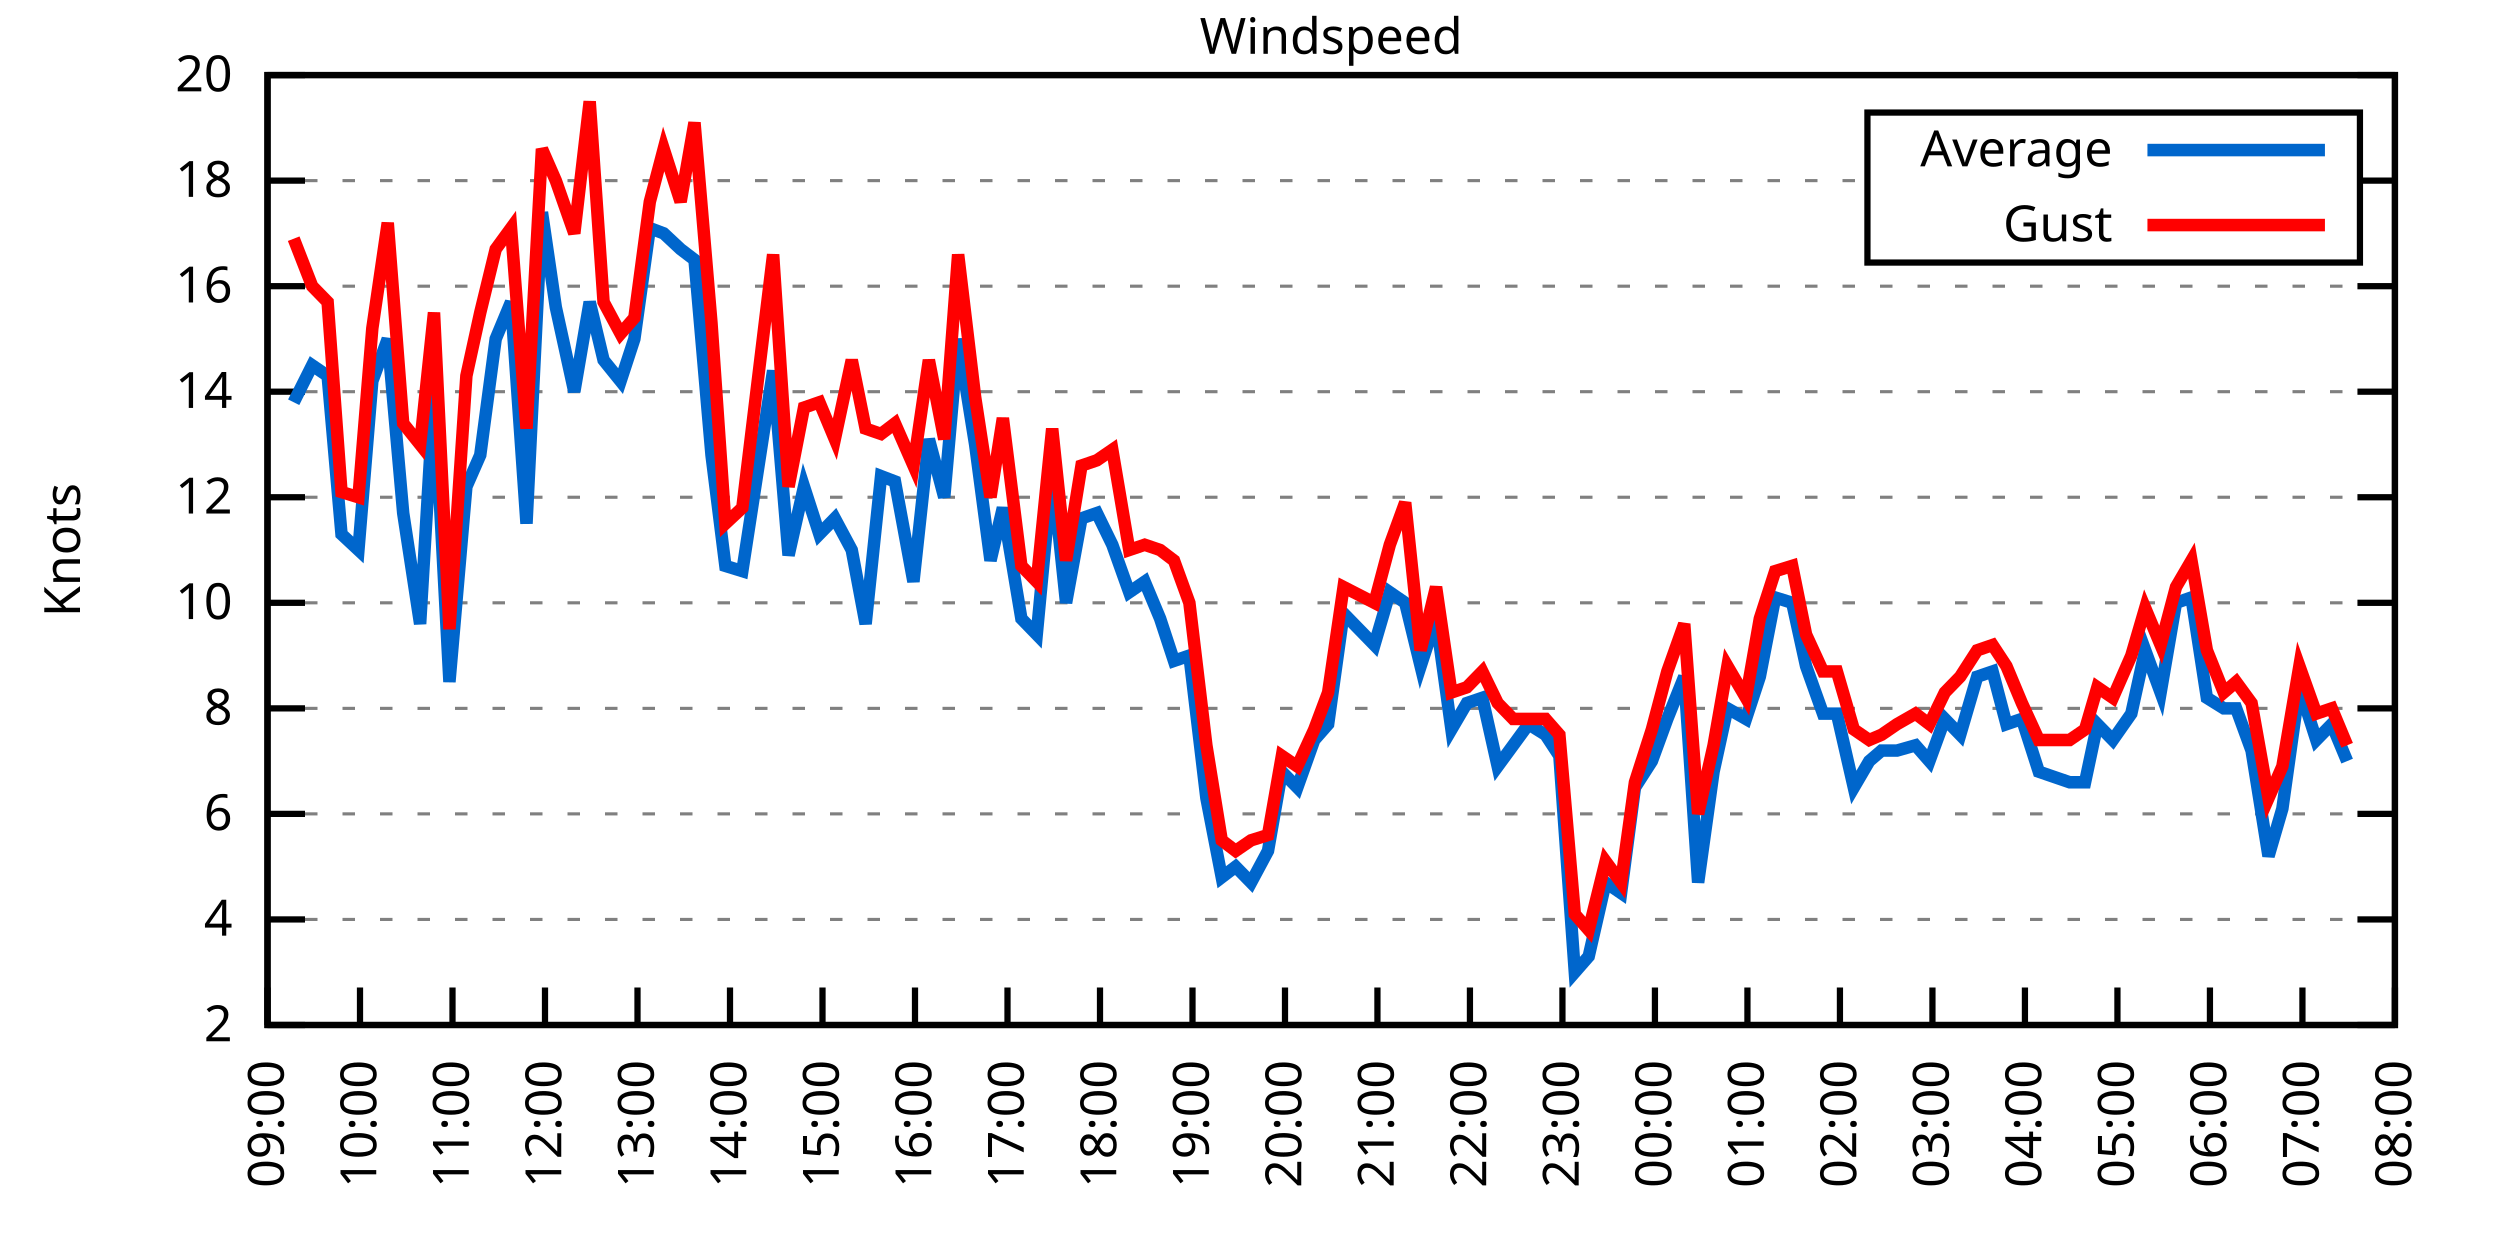
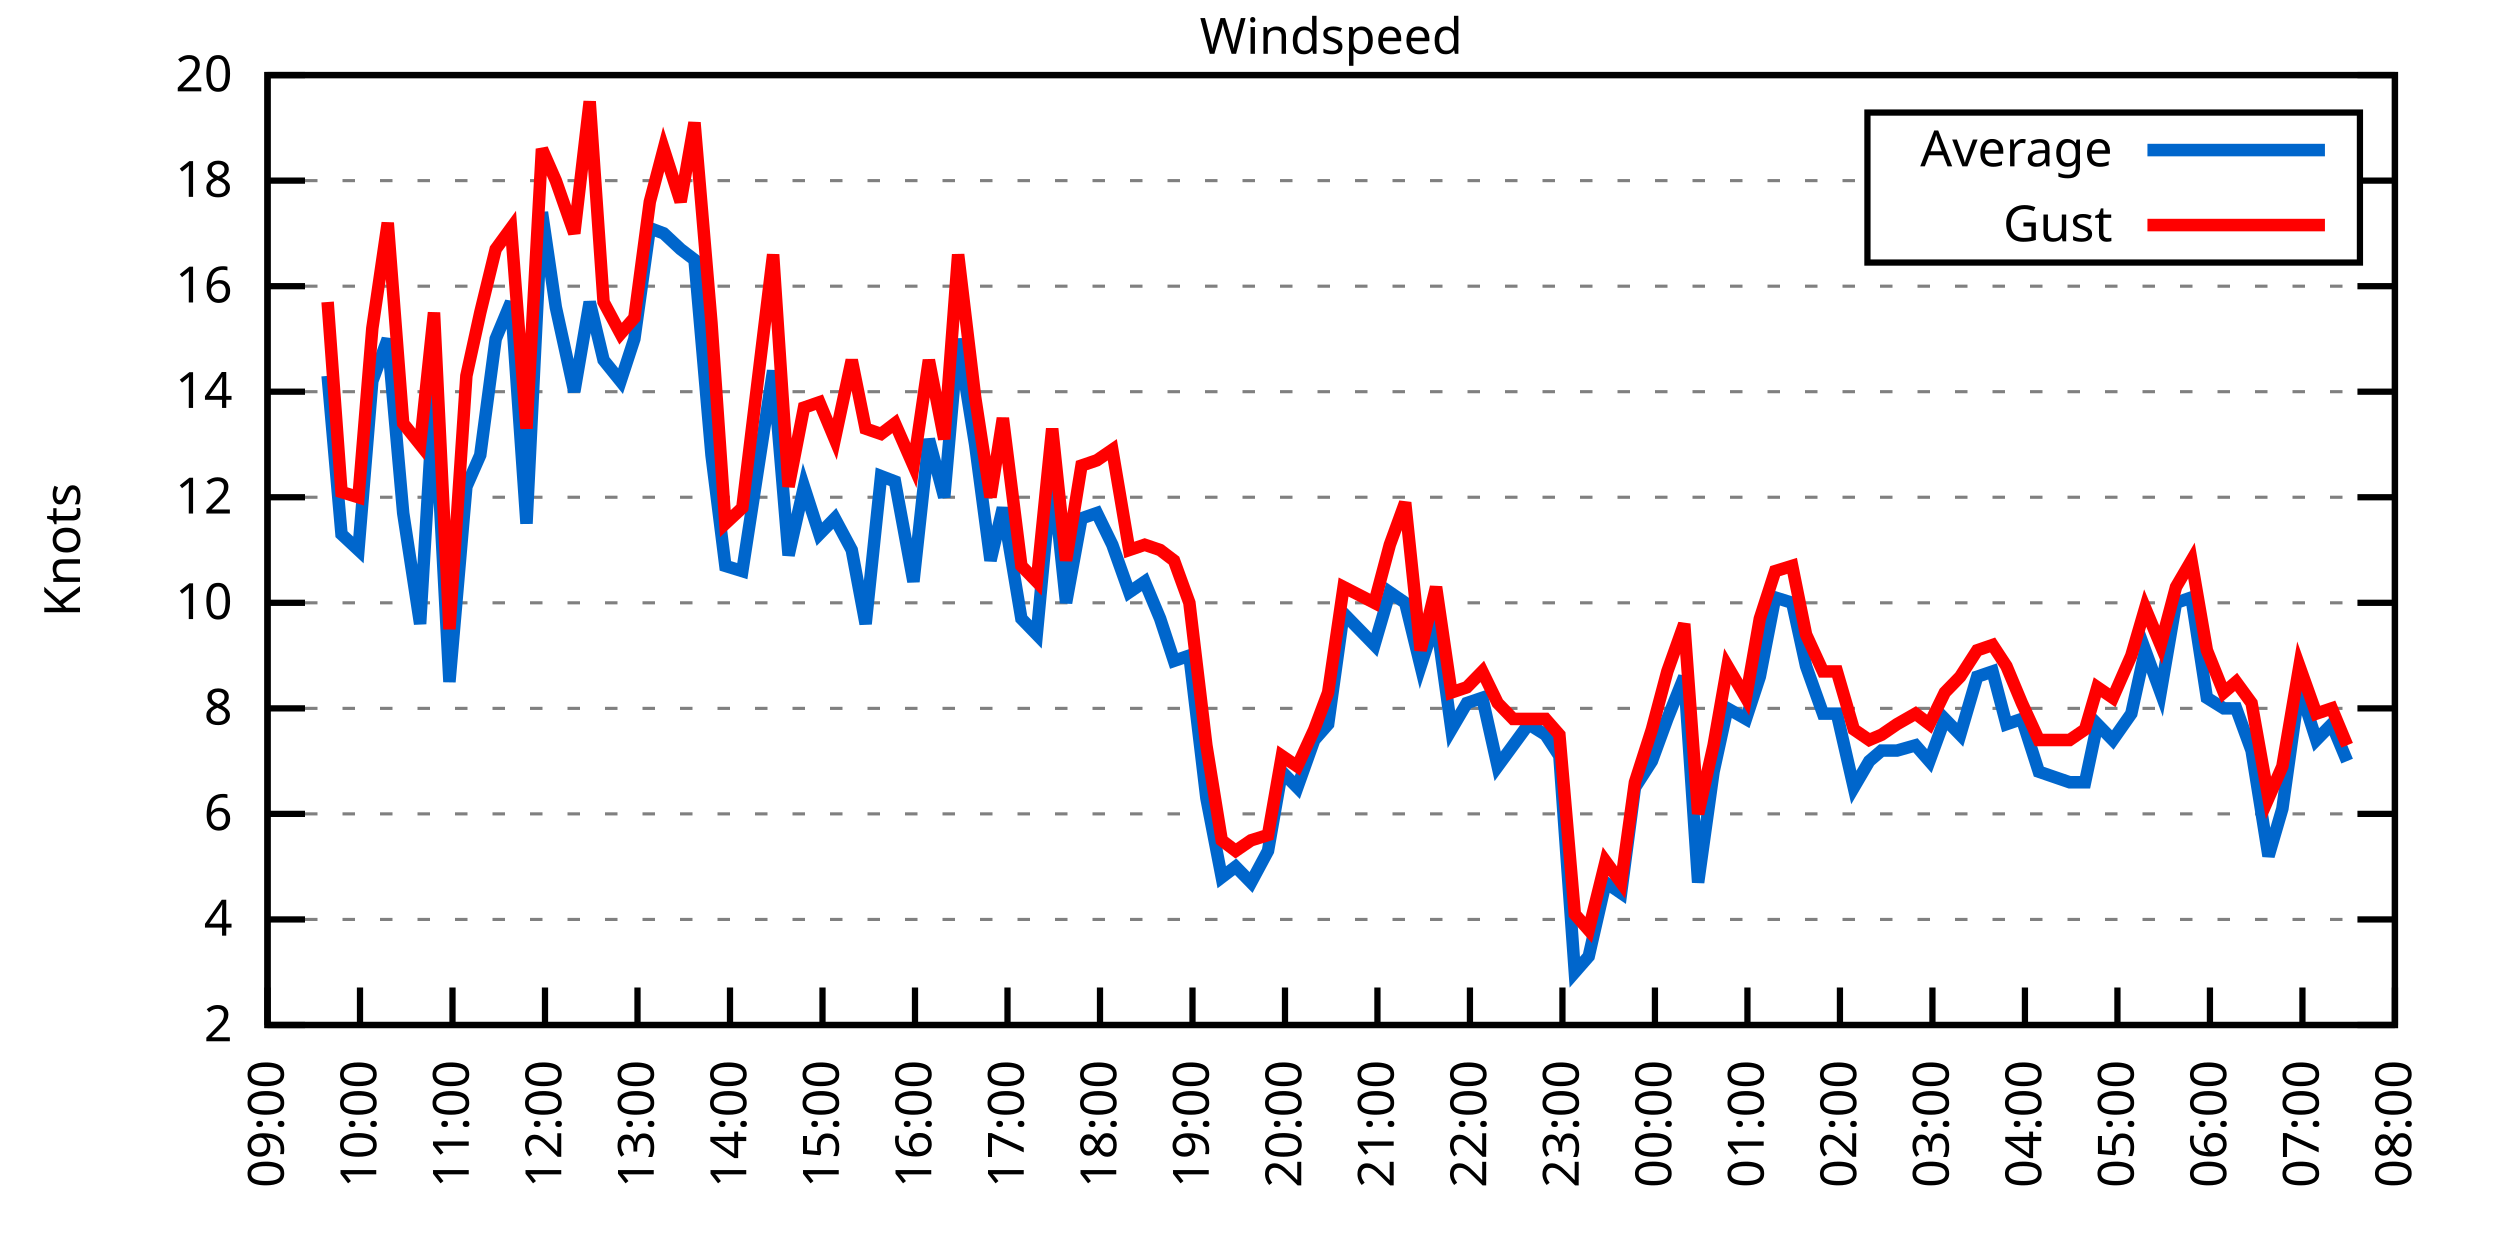
<svg xmlns="http://www.w3.org/2000/svg" xmlns:xlink="http://www.w3.org/1999/xlink" width="400" height="200" viewBox="0 0 400 200">
  <g id="gnuplot_canvas">
    <rect x="0" y="0" width="400" height="200" fill="none" />
    <defs>
      <circle id="gpDot" r="0.5" stroke-width="0.5" stroke="currentColor" />
      <path id="gpPt0" stroke-width="0.333" stroke="currentColor" d="M-1,0 h2 M0,-1 v2" />
      <path id="gpPt1" stroke-width="0.333" stroke="currentColor" d="M-1,-1 L1,1 M1,-1 L-1,1" />
      <path id="gpPt2" stroke-width="0.333" stroke="currentColor" d="M-1,0 L1,0 M0,-1 L0,1 M-1,-1 L1,1 M-1,1 L1,-1" />
      <rect id="gpPt3" stroke-width="0.333" stroke="currentColor" x="-1" y="-1" width="2" height="2" />
      <rect id="gpPt4" stroke-width="0.333" stroke="currentColor" fill="currentColor" x="-1" y="-1" width="2" height="2" />
      <circle id="gpPt5" stroke-width="0.333" stroke="currentColor" cx="0" cy="0" r="1" />
      <use xlink:href="#gpPt5" id="gpPt6" fill="currentColor" stroke="none" />
      <path id="gpPt7" stroke-width="0.333" stroke="currentColor" d="M0,-1.33 L-1.33,0.67 L1.33,0.67 z" />
      <use xlink:href="#gpPt7" id="gpPt8" fill="currentColor" stroke="none" />
      <use xlink:href="#gpPt7" id="gpPt9" stroke="currentColor" transform="rotate(180)" />
      <use xlink:href="#gpPt9" id="gpPt10" fill="currentColor" stroke="none" />
      <use xlink:href="#gpPt3" id="gpPt11" stroke="currentColor" transform="rotate(45)" />
      <use xlink:href="#gpPt11" id="gpPt12" fill="currentColor" stroke="none" />
      <path id="gpPt13" stroke-width="0.333" stroke="currentColor" d="M0,1.330 L1.265,0.411 L0.782,-1.067 L-0.782,-1.076 L-1.265,0.411 z" />
      <use xlink:href="#gpPt13" id="gpPt14" fill="currentColor" stroke="none" />
      <filter id="textbox" filterUnits="objectBoundingBox" x="0" y="0" height="1" width="1">
        <feFlood flood-color="white" flood-opacity="1" result="bgnd" />
        <feComposite in="SourceGraphic" in2="bgnd" operator="atop" />
      </filter>
      <filter id="greybox" filterUnits="objectBoundingBox" x="0" y="0" height="1" width="1">
        <feFlood flood-color="lightgrey" flood-opacity="1" result="grey" />
        <feComposite in="SourceGraphic" in2="grey" operator="atop" />
      </filter>
    </defs>
    <g fill="none" color="white" stroke="currentColor" stroke-width="1.00" stroke-linecap="butt" stroke-linejoin="miter">
</g>
    <g fill="none" color="black" stroke="currentColor" stroke-width="1.00" stroke-linecap="butt" stroke-linejoin="miter">
      <g stroke="none" shape-rendering="crispEdges">
        <polygon fill="rgb(255, 255, 255)" points="42.80,164.00 383.18,164.00 383.18,12.02 42.80,12.02 " />
      </g>
    </g>
    <g fill="none" color="black" stroke="currentColor" stroke-width="1.00" stroke-linecap="butt" stroke-linejoin="miter">
</g>
    <g fill="none" color="black" stroke="black" stroke-width="0.50" stroke-linecap="butt" stroke-linejoin="miter">
</g>
    <g fill="none" color="gray" stroke="currentColor" stroke-width="0.50" stroke-linecap="butt" stroke-linejoin="miter">
      <path stroke="gray" stroke-dasharray="2,4" class="gridline" d="M42.80,164.00 L383.19,164.00  " />
    </g>
    <g fill="none" color="gray" stroke="gray" stroke-width="1.00" stroke-linecap="butt" stroke-linejoin="miter">
</g>
    <g fill="none" color="black" stroke="currentColor" stroke-width="1.00" stroke-linecap="butt" stroke-linejoin="miter">
      <path stroke="black" d="M42.80,164.00 L48.80,164.00 M383.19,164.00 L377.19,164.00  " />
      <g transform="translate(37.20,166.60)" stroke="none" fill="black" font-family="Sans" font-size="8.00" text-anchor="end">
        <text>
          <tspan font-family="Sans"> 2</tspan>
        </text>
      </g>
    </g>
    <g fill="none" color="black" stroke="currentColor" stroke-width="1.00" stroke-linecap="butt" stroke-linejoin="miter">
</g>
    <g fill="none" color="black" stroke="black" stroke-width="0.50" stroke-linecap="butt" stroke-linejoin="miter">
</g>
    <g fill="none" color="gray" stroke="currentColor" stroke-width="0.50" stroke-linecap="butt" stroke-linejoin="miter">
      <path stroke="gray" stroke-dasharray="2,4" class="gridline" d="M42.80,147.11 L383.19,147.11  " />
    </g>
    <g fill="none" color="gray" stroke="gray" stroke-width="1.00" stroke-linecap="butt" stroke-linejoin="miter">
</g>
    <g fill="none" color="black" stroke="currentColor" stroke-width="1.00" stroke-linecap="butt" stroke-linejoin="miter">
      <path stroke="black" d="M42.80,147.11 L48.80,147.11 M383.19,147.11 L377.19,147.11  " />
      <g transform="translate(37.20,149.71)" stroke="none" fill="black" font-family="Sans" font-size="8.00" text-anchor="end">
        <text>
          <tspan font-family="Sans"> 4</tspan>
        </text>
      </g>
    </g>
    <g fill="none" color="black" stroke="currentColor" stroke-width="1.00" stroke-linecap="butt" stroke-linejoin="miter">
</g>
    <g fill="none" color="black" stroke="black" stroke-width="0.50" stroke-linecap="butt" stroke-linejoin="miter">
</g>
    <g fill="none" color="gray" stroke="currentColor" stroke-width="0.50" stroke-linecap="butt" stroke-linejoin="miter">
      <path stroke="gray" stroke-dasharray="2,4" class="gridline" d="M42.80,130.22 L383.19,130.22  " />
    </g>
    <g fill="none" color="gray" stroke="gray" stroke-width="1.00" stroke-linecap="butt" stroke-linejoin="miter">
</g>
    <g fill="none" color="black" stroke="currentColor" stroke-width="1.00" stroke-linecap="butt" stroke-linejoin="miter">
      <path stroke="black" d="M42.80,130.22 L48.80,130.22 M383.19,130.22 L377.19,130.22  " />
      <g transform="translate(37.20,132.82)" stroke="none" fill="black" font-family="Sans" font-size="8.00" text-anchor="end">
        <text>
          <tspan font-family="Sans"> 6</tspan>
        </text>
      </g>
    </g>
    <g fill="none" color="black" stroke="currentColor" stroke-width="1.00" stroke-linecap="butt" stroke-linejoin="miter">
</g>
    <g fill="none" color="black" stroke="black" stroke-width="0.50" stroke-linecap="butt" stroke-linejoin="miter">
</g>
    <g fill="none" color="gray" stroke="currentColor" stroke-width="0.50" stroke-linecap="butt" stroke-linejoin="miter">
      <path stroke="gray" stroke-dasharray="2,4" class="gridline" d="M42.80,113.34 L383.19,113.34  " />
    </g>
    <g fill="none" color="gray" stroke="gray" stroke-width="1.00" stroke-linecap="butt" stroke-linejoin="miter">
</g>
    <g fill="none" color="black" stroke="currentColor" stroke-width="1.00" stroke-linecap="butt" stroke-linejoin="miter">
      <path stroke="black" d="M42.80,113.34 L48.80,113.34 M383.19,113.34 L377.19,113.34  " />
      <g transform="translate(37.20,115.94)" stroke="none" fill="black" font-family="Sans" font-size="8.00" text-anchor="end">
        <text>
          <tspan font-family="Sans"> 8</tspan>
        </text>
      </g>
    </g>
    <g fill="none" color="black" stroke="currentColor" stroke-width="1.00" stroke-linecap="butt" stroke-linejoin="miter">
</g>
    <g fill="none" color="black" stroke="black" stroke-width="0.50" stroke-linecap="butt" stroke-linejoin="miter">
</g>
    <g fill="none" color="gray" stroke="currentColor" stroke-width="0.50" stroke-linecap="butt" stroke-linejoin="miter">
      <path stroke="gray" stroke-dasharray="2,4" class="gridline" d="M42.80,96.45 L383.19,96.45  " />
    </g>
    <g fill="none" color="gray" stroke="gray" stroke-width="1.00" stroke-linecap="butt" stroke-linejoin="miter">
</g>
    <g fill="none" color="black" stroke="currentColor" stroke-width="1.00" stroke-linecap="butt" stroke-linejoin="miter">
      <path stroke="black" d="M42.80,96.45 L48.80,96.45 M383.19,96.45 L377.19,96.45  " />
      <g transform="translate(37.20,99.05)" stroke="none" fill="black" font-family="Sans" font-size="8.00" text-anchor="end">
        <text>
          <tspan font-family="Sans"> 10</tspan>
        </text>
      </g>
    </g>
    <g fill="none" color="black" stroke="currentColor" stroke-width="1.00" stroke-linecap="butt" stroke-linejoin="miter">
</g>
    <g fill="none" color="black" stroke="black" stroke-width="0.50" stroke-linecap="butt" stroke-linejoin="miter">
</g>
    <g fill="none" color="gray" stroke="currentColor" stroke-width="0.50" stroke-linecap="butt" stroke-linejoin="miter">
      <path stroke="gray" stroke-dasharray="2,4" class="gridline" d="M42.80,79.56 L383.19,79.56  " />
    </g>
    <g fill="none" color="gray" stroke="gray" stroke-width="1.00" stroke-linecap="butt" stroke-linejoin="miter">
</g>
    <g fill="none" color="black" stroke="currentColor" stroke-width="1.00" stroke-linecap="butt" stroke-linejoin="miter">
      <path stroke="black" d="M42.80,79.56 L48.80,79.56 M383.19,79.56 L377.19,79.56  " />
      <g transform="translate(37.20,82.16)" stroke="none" fill="black" font-family="Sans" font-size="8.00" text-anchor="end">
        <text>
          <tspan font-family="Sans"> 12</tspan>
        </text>
      </g>
    </g>
    <g fill="none" color="black" stroke="currentColor" stroke-width="1.00" stroke-linecap="butt" stroke-linejoin="miter">
</g>
    <g fill="none" color="black" stroke="black" stroke-width="0.50" stroke-linecap="butt" stroke-linejoin="miter">
</g>
    <g fill="none" color="gray" stroke="currentColor" stroke-width="0.50" stroke-linecap="butt" stroke-linejoin="miter">
      <path stroke="gray" stroke-dasharray="2,4" class="gridline" d="M42.80,62.67 L383.19,62.67  " />
    </g>
    <g fill="none" color="gray" stroke="gray" stroke-width="1.00" stroke-linecap="butt" stroke-linejoin="miter">
</g>
    <g fill="none" color="black" stroke="currentColor" stroke-width="1.00" stroke-linecap="butt" stroke-linejoin="miter">
      <path stroke="black" d="M42.80,62.67 L48.80,62.67 M383.19,62.67 L377.19,62.67  " />
      <g transform="translate(37.20,65.27)" stroke="none" fill="black" font-family="Sans" font-size="8.00" text-anchor="end">
        <text>
          <tspan font-family="Sans"> 14</tspan>
        </text>
      </g>
    </g>
    <g fill="none" color="black" stroke="currentColor" stroke-width="1.00" stroke-linecap="butt" stroke-linejoin="miter">
</g>
    <g fill="none" color="black" stroke="black" stroke-width="0.50" stroke-linecap="butt" stroke-linejoin="miter">
</g>
    <g fill="none" color="gray" stroke="currentColor" stroke-width="0.50" stroke-linecap="butt" stroke-linejoin="miter">
      <path stroke="gray" stroke-dasharray="2,4" class="gridline" d="M42.80,45.79 L383.19,45.79  " />
    </g>
    <g fill="none" color="gray" stroke="gray" stroke-width="1.00" stroke-linecap="butt" stroke-linejoin="miter">
</g>
    <g fill="none" color="black" stroke="currentColor" stroke-width="1.00" stroke-linecap="butt" stroke-linejoin="miter">
      <path stroke="black" d="M42.80,45.79 L48.80,45.79 M383.19,45.79 L377.19,45.79  " />
      <g transform="translate(37.20,48.39)" stroke="none" fill="black" font-family="Sans" font-size="8.00" text-anchor="end">
        <text>
          <tspan font-family="Sans"> 16</tspan>
        </text>
      </g>
    </g>
    <g fill="none" color="black" stroke="currentColor" stroke-width="1.00" stroke-linecap="butt" stroke-linejoin="miter">
</g>
    <g fill="none" color="black" stroke="black" stroke-width="0.50" stroke-linecap="butt" stroke-linejoin="miter">
</g>
    <g fill="none" color="gray" stroke="currentColor" stroke-width="0.50" stroke-linecap="butt" stroke-linejoin="miter">
      <path stroke="gray" stroke-dasharray="2,4" class="gridline" d="M42.80,28.90 L298.79,28.90 M377.59,28.90 L383.19,28.90  " />
    </g>
    <g fill="none" color="gray" stroke="gray" stroke-width="1.00" stroke-linecap="butt" stroke-linejoin="miter">
</g>
    <g fill="none" color="black" stroke="currentColor" stroke-width="1.00" stroke-linecap="butt" stroke-linejoin="miter">
      <path stroke="black" d="M42.80,28.90 L48.80,28.90 M383.19,28.90 L377.19,28.90  " />
      <g transform="translate(37.20,31.50)" stroke="none" fill="black" font-family="Sans" font-size="8.00" text-anchor="end">
        <text>
          <tspan font-family="Sans"> 18</tspan>
        </text>
      </g>
    </g>
    <g fill="none" color="black" stroke="currentColor" stroke-width="1.00" stroke-linecap="butt" stroke-linejoin="miter">
</g>
    <g fill="none" color="black" stroke="black" stroke-width="0.50" stroke-linecap="butt" stroke-linejoin="miter">
</g>
    <g fill="none" color="gray" stroke="currentColor" stroke-width="0.50" stroke-linecap="butt" stroke-linejoin="miter">
      <path stroke="gray" stroke-dasharray="2,4" class="gridline" d="M42.80,12.01 L383.19,12.01  " />
    </g>
    <g fill="none" color="gray" stroke="gray" stroke-width="1.00" stroke-linecap="butt" stroke-linejoin="miter">
</g>
    <g fill="none" color="black" stroke="currentColor" stroke-width="1.00" stroke-linecap="butt" stroke-linejoin="miter">
      <path stroke="black" d="M42.80,12.01 L48.80,12.01 M383.19,12.01 L377.19,12.01  " />
      <g transform="translate(37.20,14.61)" stroke="none" fill="black" font-family="Sans" font-size="8.00" text-anchor="end">
        <text>
          <tspan font-family="Sans"> 20</tspan>
        </text>
      </g>
    </g>
    <g fill="none" color="black" stroke="currentColor" stroke-width="1.00" stroke-linecap="butt" stroke-linejoin="miter">
      <path stroke="black" d="M42.80,164.00 L42.80,158.00  " />
      <g transform="translate(45.40,169.60) rotate(270.00)" stroke="none" fill="black" font-family="Sans" font-size="8.00" text-anchor="end">
        <text>
          <tspan font-family="Sans">09:00</tspan>
        </text>
      </g>
    </g>
    <g fill="none" color="black" stroke="currentColor" stroke-width="1.00" stroke-linecap="butt" stroke-linejoin="miter">
      <path stroke="black" d="M57.60,164.00 L57.60,158.00  " />
      <g transform="translate(60.20,169.60) rotate(270.00)" stroke="none" fill="black" font-family="Sans" font-size="8.00" text-anchor="end">
        <text>
          <tspan font-family="Sans">10:00</tspan>
        </text>
      </g>
    </g>
    <g fill="none" color="black" stroke="currentColor" stroke-width="1.00" stroke-linecap="butt" stroke-linejoin="miter">
      <path stroke="black" d="M72.40,164.00 L72.40,158.00  " />
      <g transform="translate(75.00,169.60) rotate(270.00)" stroke="none" fill="black" font-family="Sans" font-size="8.00" text-anchor="end">
        <text>
          <tspan font-family="Sans">11:00</tspan>
        </text>
      </g>
    </g>
    <g fill="none" color="black" stroke="currentColor" stroke-width="1.00" stroke-linecap="butt" stroke-linejoin="miter">
      <path stroke="black" d="M87.20,164.00 L87.20,158.00  " />
      <g transform="translate(89.80,169.60) rotate(270.00)" stroke="none" fill="black" font-family="Sans" font-size="8.00" text-anchor="end">
        <text>
          <tspan font-family="Sans">12:00</tspan>
        </text>
      </g>
    </g>
    <g fill="none" color="black" stroke="currentColor" stroke-width="1.00" stroke-linecap="butt" stroke-linejoin="miter">
      <path stroke="black" d="M102.00,164.00 L102.00,158.00  " />
      <g transform="translate(104.60,169.60) rotate(270.00)" stroke="none" fill="black" font-family="Sans" font-size="8.00" text-anchor="end">
        <text>
          <tspan font-family="Sans">13:00</tspan>
        </text>
      </g>
    </g>
    <g fill="none" color="black" stroke="currentColor" stroke-width="1.00" stroke-linecap="butt" stroke-linejoin="miter">
      <path stroke="black" d="M116.80,164.00 L116.80,158.00  " />
      <g transform="translate(119.40,169.60) rotate(270.00)" stroke="none" fill="black" font-family="Sans" font-size="8.00" text-anchor="end">
        <text>
          <tspan font-family="Sans">14:00</tspan>
        </text>
      </g>
    </g>
    <g fill="none" color="black" stroke="currentColor" stroke-width="1.00" stroke-linecap="butt" stroke-linejoin="miter">
      <path stroke="black" d="M131.60,164.00 L131.60,158.00  " />
      <g transform="translate(134.20,169.60) rotate(270.00)" stroke="none" fill="black" font-family="Sans" font-size="8.00" text-anchor="end">
        <text>
          <tspan font-family="Sans">15:00</tspan>
        </text>
      </g>
    </g>
    <g fill="none" color="black" stroke="currentColor" stroke-width="1.00" stroke-linecap="butt" stroke-linejoin="miter">
      <path stroke="black" d="M146.40,164.00 L146.40,158.00  " />
      <g transform="translate(149.00,169.60) rotate(270.00)" stroke="none" fill="black" font-family="Sans" font-size="8.00" text-anchor="end">
        <text>
          <tspan font-family="Sans">16:00</tspan>
        </text>
      </g>
    </g>
    <g fill="none" color="black" stroke="currentColor" stroke-width="1.00" stroke-linecap="butt" stroke-linejoin="miter">
      <path stroke="black" d="M161.20,164.00 L161.20,158.00  " />
      <g transform="translate(163.80,169.60) rotate(270.00)" stroke="none" fill="black" font-family="Sans" font-size="8.00" text-anchor="end">
        <text>
          <tspan font-family="Sans">17:00</tspan>
        </text>
      </g>
    </g>
    <g fill="none" color="black" stroke="currentColor" stroke-width="1.00" stroke-linecap="butt" stroke-linejoin="miter">
      <path stroke="black" d="M176.00,164.00 L176.00,158.00  " />
      <g transform="translate(178.60,169.60) rotate(270.00)" stroke="none" fill="black" font-family="Sans" font-size="8.00" text-anchor="end">
        <text>
          <tspan font-family="Sans">18:00</tspan>
        </text>
      </g>
    </g>
    <g fill="none" color="black" stroke="currentColor" stroke-width="1.00" stroke-linecap="butt" stroke-linejoin="miter">
      <path stroke="black" d="M190.80,164.00 L190.80,158.00  " />
      <g transform="translate(193.40,169.60) rotate(270.00)" stroke="none" fill="black" font-family="Sans" font-size="8.00" text-anchor="end">
        <text>
          <tspan font-family="Sans">19:00</tspan>
        </text>
      </g>
    </g>
    <g fill="none" color="black" stroke="currentColor" stroke-width="1.00" stroke-linecap="butt" stroke-linejoin="miter">
      <path stroke="black" d="M205.60,164.00 L205.60,158.00  " />
      <g transform="translate(208.20,169.60) rotate(270.00)" stroke="none" fill="black" font-family="Sans" font-size="8.00" text-anchor="end">
        <text>
          <tspan font-family="Sans">20:00</tspan>
        </text>
      </g>
    </g>
    <g fill="none" color="black" stroke="currentColor" stroke-width="1.00" stroke-linecap="butt" stroke-linejoin="miter">
      <path stroke="black" d="M220.39,164.00 L220.39,158.00  " />
      <g transform="translate(222.99,169.60) rotate(270.00)" stroke="none" fill="black" font-family="Sans" font-size="8.00" text-anchor="end">
        <text>
          <tspan font-family="Sans">21:00</tspan>
        </text>
      </g>
    </g>
    <g fill="none" color="black" stroke="currentColor" stroke-width="1.00" stroke-linecap="butt" stroke-linejoin="miter">
      <path stroke="black" d="M235.19,164.00 L235.19,158.00  " />
      <g transform="translate(237.79,169.60) rotate(270.00)" stroke="none" fill="black" font-family="Sans" font-size="8.00" text-anchor="end">
        <text>
          <tspan font-family="Sans">22:00</tspan>
        </text>
      </g>
    </g>
    <g fill="none" color="black" stroke="currentColor" stroke-width="1.00" stroke-linecap="butt" stroke-linejoin="miter">
      <path stroke="black" d="M249.99,164.00 L249.99,158.00  " />
      <g transform="translate(252.59,169.60) rotate(270.00)" stroke="none" fill="black" font-family="Sans" font-size="8.00" text-anchor="end">
        <text>
          <tspan font-family="Sans">23:00</tspan>
        </text>
      </g>
    </g>
    <g fill="none" color="black" stroke="currentColor" stroke-width="1.00" stroke-linecap="butt" stroke-linejoin="miter">
      <path stroke="black" d="M264.79,164.00 L264.79,158.00  " />
      <g transform="translate(267.39,169.60) rotate(270.00)" stroke="none" fill="black" font-family="Sans" font-size="8.00" text-anchor="end">
        <text>
          <tspan font-family="Sans">00:00</tspan>
        </text>
      </g>
    </g>
    <g fill="none" color="black" stroke="currentColor" stroke-width="1.00" stroke-linecap="butt" stroke-linejoin="miter">
      <path stroke="black" d="M279.59,164.00 L279.59,158.00  " />
      <g transform="translate(282.19,169.60) rotate(270.00)" stroke="none" fill="black" font-family="Sans" font-size="8.00" text-anchor="end">
        <text>
          <tspan font-family="Sans">01:00</tspan>
        </text>
      </g>
    </g>
    <g fill="none" color="black" stroke="currentColor" stroke-width="1.00" stroke-linecap="butt" stroke-linejoin="miter">
      <path stroke="black" d="M294.39,164.00 L294.39,158.00  " />
      <g transform="translate(296.99,169.60) rotate(270.00)" stroke="none" fill="black" font-family="Sans" font-size="8.00" text-anchor="end">
        <text>
          <tspan font-family="Sans">02:00</tspan>
        </text>
      </g>
    </g>
    <g fill="none" color="black" stroke="currentColor" stroke-width="1.00" stroke-linecap="butt" stroke-linejoin="miter">
      <path stroke="black" d="M309.19,164.00 L309.19,158.00  " />
      <g transform="translate(311.79,169.60) rotate(270.00)" stroke="none" fill="black" font-family="Sans" font-size="8.00" text-anchor="end">
        <text>
          <tspan font-family="Sans">03:00</tspan>
        </text>
      </g>
    </g>
    <g fill="none" color="black" stroke="currentColor" stroke-width="1.00" stroke-linecap="butt" stroke-linejoin="miter">
      <path stroke="black" d="M323.99,164.00 L323.99,158.00  " />
      <g transform="translate(326.59,169.60) rotate(270.00)" stroke="none" fill="black" font-family="Sans" font-size="8.00" text-anchor="end">
        <text>
          <tspan font-family="Sans">04:00</tspan>
        </text>
      </g>
    </g>
    <g fill="none" color="black" stroke="currentColor" stroke-width="1.00" stroke-linecap="butt" stroke-linejoin="miter">
      <path stroke="black" d="M338.79,164.00 L338.79,158.00  " />
      <g transform="translate(341.39,169.60) rotate(270.00)" stroke="none" fill="black" font-family="Sans" font-size="8.00" text-anchor="end">
        <text>
          <tspan font-family="Sans">05:00</tspan>
        </text>
      </g>
    </g>
    <g fill="none" color="black" stroke="currentColor" stroke-width="1.00" stroke-linecap="butt" stroke-linejoin="miter">
      <path stroke="black" d="M353.59,164.00 L353.59,158.00  " />
      <g transform="translate(356.19,169.60) rotate(270.00)" stroke="none" fill="black" font-family="Sans" font-size="8.00" text-anchor="end">
        <text>
          <tspan font-family="Sans">06:00</tspan>
        </text>
      </g>
    </g>
    <g fill="none" color="black" stroke="currentColor" stroke-width="1.00" stroke-linecap="butt" stroke-linejoin="miter">
      <path stroke="black" d="M368.39,164.00 L368.39,158.00  " />
      <g transform="translate(370.99,169.60) rotate(270.00)" stroke="none" fill="black" font-family="Sans" font-size="8.00" text-anchor="end">
        <text>
          <tspan font-family="Sans">07:00</tspan>
        </text>
      </g>
    </g>
    <g fill="none" color="black" stroke="currentColor" stroke-width="1.00" stroke-linecap="butt" stroke-linejoin="miter">
      <path stroke="black" d="M383.19,164.00 L383.19,158.00  " />
      <g transform="translate(385.79,169.60) rotate(270.00)" stroke="none" fill="black" font-family="Sans" font-size="8.00" text-anchor="end">
        <text>
          <tspan font-family="Sans">08:00</tspan>
        </text>
      </g>
    </g>
    <g fill="none" color="black" stroke="currentColor" stroke-width="1.00" stroke-linecap="butt" stroke-linejoin="miter">
</g>
    <g fill="none" color="black" stroke="currentColor" stroke-width="1.00" stroke-linecap="butt" stroke-linejoin="miter">
      <path stroke="black" d="M42.80,12.01 L42.80,164.00 L383.19,164.00 L383.19,12.01 L42.80,12.01 Z  " />
    </g>
    <g fill="none" color="black" stroke="currentColor" stroke-width="1.00" stroke-linecap="butt" stroke-linejoin="miter">
</g>
    <g fill="none" color="black" stroke="currentColor" stroke-width="1.00" stroke-linecap="butt" stroke-linejoin="miter">
      <path stroke="black" d="M298.79,42.01 L298.79,18.01 L377.59,18.01 L377.59,42.01 L298.79,42.01 Z  " />
    </g>
    <g id="Windspeed_plot_1">
      <g fill="none" color="white" stroke="black" stroke-width="2.00" stroke-linecap="butt" stroke-linejoin="miter">
</g>
      <g fill="none" color="black" stroke="currentColor" stroke-width="2.00" stroke-linecap="butt" stroke-linejoin="miter">
        <g transform="translate(337.99,26.61)" stroke="none" fill="black" font-family="Sans" font-size="8.00" text-anchor="end">
          <text>
            <tspan font-family="Sans">Average</tspan>
          </text>
        </g>
      </g>
      <g fill="none" color="black" stroke="currentColor" stroke-width="2.00" stroke-linecap="butt" stroke-linejoin="miter">
-         <path stroke="rgb(  0, 102, 204)" d="M343.59,24.01 L371.99,24.01 M46.99,64.36 L49.95,58.45 L52.42,60.14 L54.64,85.47 L57.35,88.00 L59.57,60.98   L62.04,54.23 L64.51,82.09 L67.22,99.83 L69.44,62.67 L71.91,109.11 L74.62,77.87 L76.84,72.81 L79.31,54.23   L81.77,48.32 L84.24,83.78 L86.71,33.96 L88.93,49.16 L91.89,62.67 L94.35,48.32 L96.57,57.61 L99.29,60.98   L101.50,54.23 L103.97,36.50 L106.19,37.34 L108.90,39.87 L111.12,41.56 L113.84,72.81 L116.06,90.54 L118.77,91.38   L123.70,59.30 L126.17,88.85 L128.64,77.87 L131.10,85.47 L133.57,82.94 L136.28,88.00 L138.50,99.83 L140.97,76.18   L143.19,77.03 L146.15,93.07 L148.62,70.27 L151.08,79.56 L153.30,54.23 L156.02,71.12 L158.48,89.69 L160.46,81.25   L163.42,98.98 L165.88,101.52 L168.35,75.34 L170.57,96.45 L173.04,82.94 L175.50,82.09 L177.97,87.16 L180.68,94.76   L183.15,93.07 L185.62,98.98 L187.84,105.74 L190.30,104.89 L193.02,127.69 L195.48,140.36 L197.70,138.67 L200.17,141.20   L202.88,136.14 L205.10,123.47 L207.57,126.00 L210.28,118.40 L212.50,115.87 L214.97,98.14 L219.90,103.20 L222.37,94.76   L224.83,96.45 L227.30,106.58 L229.77,98.98 L232.23,116.71 L234.70,112.49 L237.17,111.65 L239.63,122.62 L242.10,119.25   L244.57,115.87 L247.28,117.56 L249.50,120.94 L251.97,155.56 L254.19,153.02 L256.90,141.20 L259.37,142.89 L261.59,126.00   L264.30,121.78 L266.77,115.03 L269.48,108.27 L271.70,141.20 L274.17,123.47 L276.39,113.34 L279.35,115.03 L281.57,108.27   L284.03,95.60 L286.75,96.45 L288.97,106.58 L291.68,114.18 L293.90,114.18 L296.61,126.00 L299.08,121.78 L301.05,120.09   L303.52,120.09 L306.48,119.25 L308.70,121.78 L311.17,115.03 L313.63,117.56 L316.35,108.27 L318.81,107.43 L321.03,115.87   L323.50,115.03 L326.21,123.47 L331.14,125.16 L333.61,125.16 L335.58,115.87 L338.05,118.40 L341.01,114.18 L343.23,104.05   L345.70,110.80 L348.16,96.45 L350.63,95.60 L353.10,111.65 L355.81,113.34 L357.78,113.34 L360.25,120.09 L362.96,136.98   L365.18,129.38 L367.90,109.96 L370.61,118.40 L373.08,115.87 L375.54,121.78  " />
+         <path stroke="rgb(  0, 102, 204)" d="M343.59,24.01 L371.99,24.01 M52.42,60.14 L54.64,85.47 L57.35,88.00 L59.57,60.98 L62.04,54.23 L64.51,82.09   L67.22,99.83 L69.44,62.67 L71.91,109.11 L74.62,77.87 L76.84,72.81 L79.31,54.23 L81.77,48.32 L84.24,83.78   L86.71,33.96 L88.93,49.16 L91.89,62.67 L94.35,48.32 L96.57,57.61 L99.29,60.98 L101.50,54.23 L103.97,36.50   L106.19,37.34 L108.90,39.87 L111.12,41.56 L113.84,72.81 L116.06,90.54 L118.77,91.38 L123.70,59.30 L126.17,88.85   L128.64,77.87 L131.10,85.47 L133.57,82.94 L136.28,88.00 L138.50,99.83 L140.97,76.18 L143.19,77.03 L146.15,93.07   L148.62,70.27 L151.08,79.56 L153.30,54.23 L156.02,71.12 L158.48,89.69 L160.46,81.25 L163.42,98.98 L165.88,101.52   L168.35,75.34 L170.57,96.45 L173.04,82.94 L175.50,82.09 L177.97,87.16 L180.68,94.76 L183.15,93.07 L185.62,98.98   L187.84,105.74 L190.30,104.89 L193.02,127.69 L195.48,140.36 L197.70,138.67 L200.17,141.20 L202.88,136.14 L205.10,123.47   L207.57,126.00 L210.28,118.40 L212.50,115.87 L214.97,98.14 L219.90,103.20 L222.37,94.76 L224.83,96.45 L227.30,106.58   L229.77,98.98 L232.23,116.71 L234.70,112.49 L237.17,111.65 L239.63,122.62 L242.10,119.25 L244.57,115.87 L247.28,117.56   L249.50,120.94 L251.97,155.56 L254.19,153.02 L256.90,141.20 L259.37,142.89 L261.59,126.00 L264.30,121.78 L266.77,115.03   L269.48,108.27 L271.70,141.20 L274.17,123.47 L276.39,113.34 L279.35,115.03 L281.57,108.27 L284.03,95.60 L286.75,96.45   L288.97,106.58 L291.68,114.18 L293.90,114.18 L296.61,126.00 L299.08,121.78 L301.05,120.09 L303.52,120.09 L306.48,119.25   L308.70,121.78 L311.17,115.03 L313.63,117.56 L316.35,108.27 L318.81,107.43 L321.03,115.87 L323.50,115.03 L326.21,123.47   L331.14,125.16 L333.61,125.16 L335.58,115.87 L338.05,118.40 L341.01,114.18 L343.23,104.05 L345.70,110.80 L348.16,96.45   L350.63,95.60 L353.10,111.65 L355.81,113.34 L357.78,113.34 L360.25,120.09 L362.96,136.98 L365.18,129.38 L367.90,109.96   L370.61,118.40 L373.08,115.87 L375.54,121.78  " />
      </g>
    </g>
    <g id="Windspeed_plot_2">
      <g fill="none" color="black" stroke="currentColor" stroke-width="2.00" stroke-linecap="butt" stroke-linejoin="miter">
        <g transform="translate(337.99,38.61)" stroke="none" fill="black" font-family="Sans" font-size="8.00" text-anchor="end">
          <text>
            <tspan font-family="Sans">Gust</tspan>
          </text>
        </g>
      </g>
      <g fill="none" color="black" stroke="currentColor" stroke-width="2.00" stroke-linecap="butt" stroke-linejoin="miter">
-         <path stroke="rgb(255,   0,   0)" d="M343.59,36.01 L371.99,36.01 M46.99,38.19 L49.95,45.79 L52.42,48.32 L54.64,78.72 L57.35,79.56 L59.57,52.54   L62.04,35.65 L64.51,67.74 L67.22,71.12 L69.44,50.01 L71.91,100.67 L74.62,60.14 L76.84,50.01 L79.31,39.87   L81.77,36.50 L84.24,68.58 L86.71,23.83 L88.93,28.90 L91.89,37.34 L94.35,16.23 L96.57,48.32 L99.29,53.39   L101.50,50.85 L103.97,32.28 L106.19,23.83 L108.90,32.28 L111.12,19.61 L113.84,51.70 L116.06,83.78 L118.77,81.25   L123.70,40.72 L126.17,77.87 L128.64,65.21 L131.10,64.36 L133.57,70.27 L136.28,57.61 L138.50,68.58 L140.97,69.43   L143.19,67.74 L146.15,74.49 L148.62,57.61 L151.08,70.27 L153.30,40.72 L156.02,63.52 L158.48,79.56 L160.46,66.90   L163.42,90.54 L165.88,93.07 L168.35,68.58 L170.57,89.69 L173.04,74.49 L175.50,73.65 L177.97,71.96 L180.68,88.00   L183.15,87.16 L185.62,88.00 L187.84,89.69 L190.30,96.45 L193.02,119.25 L195.48,134.45 L197.70,136.14 L200.17,134.45   L202.88,133.60 L205.10,120.94 L207.57,122.62 L210.28,116.71 L212.50,110.80 L214.97,93.92 L219.90,96.45 L222.37,87.16   L224.83,80.41 L227.30,104.05 L229.77,93.92 L232.23,110.80 L234.70,109.96 L237.17,107.43 L239.63,112.49 L242.10,115.03   L244.57,115.03 L247.28,115.03 L249.50,117.56 L251.97,146.27 L254.19,148.80 L256.90,137.82 L259.37,141.20 L261.59,125.16   L264.30,116.71 L266.77,107.43 L269.48,99.83 L271.70,130.22 L274.17,119.25 L276.39,106.58 L279.35,111.65 L281.57,98.98   L284.03,91.38 L286.75,90.54 L288.97,101.52 L291.68,107.43 L293.90,107.43 L296.61,116.71 L299.08,118.40 L301.05,117.56   L303.52,115.87 L306.48,114.18 L308.70,115.87 L311.17,110.80 L313.63,108.27 L316.35,104.05 L318.81,103.20 L321.03,106.58   L323.50,112.49 L326.21,118.40 L331.14,118.40 L333.61,116.71 L335.58,109.96 L338.05,111.65 L341.01,104.89 L343.23,97.29   L345.70,103.20 L348.16,93.92 L350.63,89.69 L353.10,104.05 L355.81,110.80 L357.78,109.11 L360.25,112.49 L362.96,127.69   L365.18,122.62 L367.90,106.58 L370.61,114.18 L373.08,113.34 L375.54,119.25  " />
+         <path stroke="rgb(255,   0,   0)" d="M343.59,36.01 L371.99,36.01 M52.42,48.32 L54.64,78.72 L57.35,79.56 L59.57,52.54 L62.04,35.65 L64.51,67.74   L67.22,71.12 L69.44,50.01 L71.91,100.67 L74.62,60.14 L76.84,50.01 L79.31,39.87 L81.77,36.50 L84.24,68.58   L86.71,23.83 L88.93,28.90 L91.89,37.34 L94.35,16.23 L96.57,48.32 L99.29,53.39 L101.50,50.85 L103.97,32.28   L106.19,23.83 L108.90,32.28 L111.12,19.61 L113.84,51.70 L116.06,83.78 L118.77,81.25 L123.70,40.72 L126.17,77.87   L128.64,65.21 L131.10,64.36 L133.57,70.27 L136.28,57.61 L138.50,68.58 L140.97,69.43 L143.19,67.74 L146.15,74.49   L148.62,57.61 L151.08,70.27 L153.30,40.72 L156.02,63.52 L158.48,79.56 L160.46,66.90 L163.42,90.54 L165.88,93.07   L168.35,68.58 L170.57,89.69 L173.04,74.49 L175.50,73.65 L177.97,71.96 L180.68,88.00 L183.15,87.16 L185.62,88.00   L187.84,89.69 L190.30,96.45 L193.02,119.25 L195.48,134.45 L197.70,136.14 L200.17,134.45 L202.88,133.60 L205.10,120.94   L207.57,122.62 L210.28,116.71 L212.50,110.80 L214.97,93.92 L219.90,96.45 L222.37,87.16 L224.83,80.41 L227.30,104.05   L229.77,93.92 L232.23,110.80 L234.70,109.96 L237.17,107.43 L239.63,112.49 L242.10,115.03 L244.57,115.03 L247.28,115.03   L249.50,117.56 L251.97,146.27 L254.19,148.80 L256.90,137.82 L259.37,141.20 L261.59,125.16 L264.30,116.71 L266.77,107.43   L269.48,99.83 L271.70,130.22 L274.17,119.25 L276.39,106.58 L279.35,111.65 L281.57,98.98 L284.03,91.38 L286.75,90.54   L288.97,101.52 L291.68,107.43 L293.90,107.43 L296.61,116.71 L299.08,118.40 L301.05,117.56 L303.52,115.87 L306.48,114.18   L308.70,115.87 L311.17,110.80 L313.63,108.27 L316.35,104.05 L318.81,103.20 L321.03,106.58 L323.50,112.49 L326.21,118.40   L331.14,118.40 L333.61,116.71 L335.58,109.96 L338.05,111.65 L341.01,104.89 L343.23,97.29 L345.70,103.20 L348.16,93.92   L350.63,89.69 L353.10,104.05 L355.81,110.80 L357.78,109.11 L360.25,112.49 L362.96,127.69 L365.18,122.62 L367.90,106.58   L370.61,114.18 L373.08,113.34 L375.54,119.25  " />
      </g>
    </g>
    <g fill="none" color="black" stroke="currentColor" stroke-width="2.00" stroke-linecap="butt" stroke-linejoin="miter">
</g>
    <g fill="none" color="black" stroke="black" stroke-width="1.00" stroke-linecap="butt" stroke-linejoin="miter">
</g>
    <g fill="none" color="black" stroke="currentColor" stroke-width="1.00" stroke-linecap="butt" stroke-linejoin="miter">
      <path stroke="black" d="M42.80,12.01 L42.80,164.00 L383.19,164.00 L383.19,12.01 L42.80,12.01 Z  " />
      <g transform="translate(12.80,88.01) rotate(270.00)" stroke="none" fill="black" font-family="Sans" font-size="8.00" text-anchor="middle">
        <text>
          <tspan font-family="Sans">Knots</tspan>
        </text>
      </g>
    </g>
    <g fill="none" color="black" stroke="currentColor" stroke-width="1.00" stroke-linecap="butt" stroke-linejoin="miter">
</g>
    <g fill="none" color="black" stroke="currentColor" stroke-width="1.00" stroke-linecap="butt" stroke-linejoin="miter">
      <g transform="translate(212.99,8.61)" stroke="none" fill="black" font-family="Sans" font-size="8.00" text-anchor="middle">
        <text>
          <tspan font-family="Sans">Windspeed</tspan>
        </text>
      </g>
    </g>
    <g fill="none" color="black" stroke="currentColor" stroke-width="1.00" stroke-linecap="butt" stroke-linejoin="miter">
</g>
  </g>
</svg>
